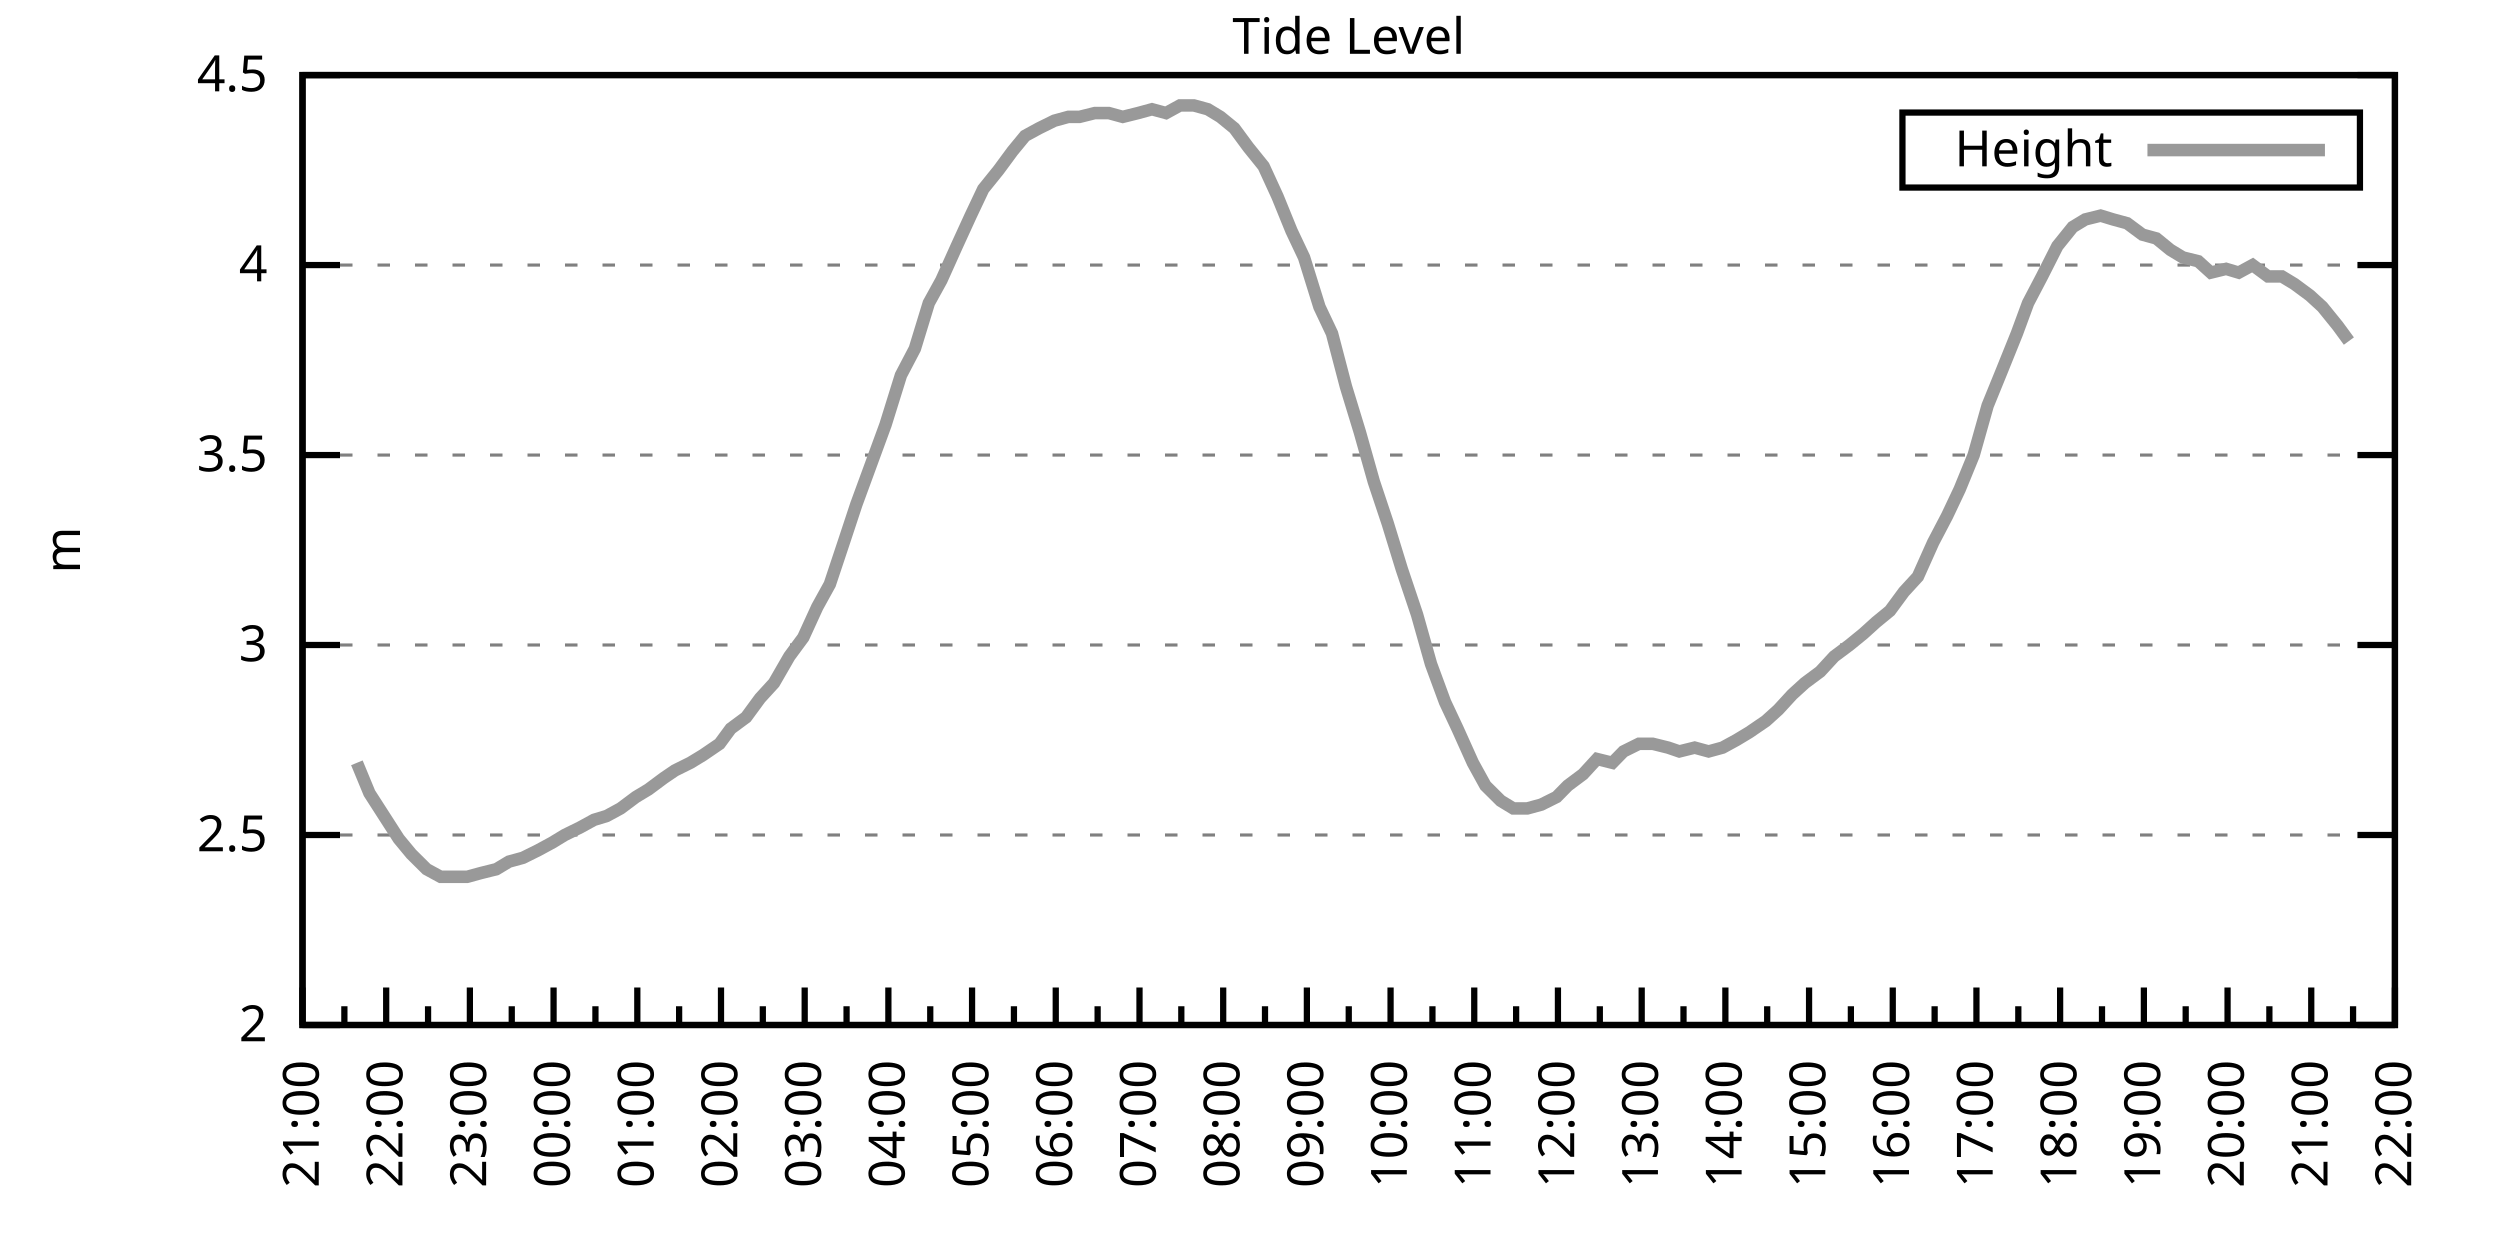
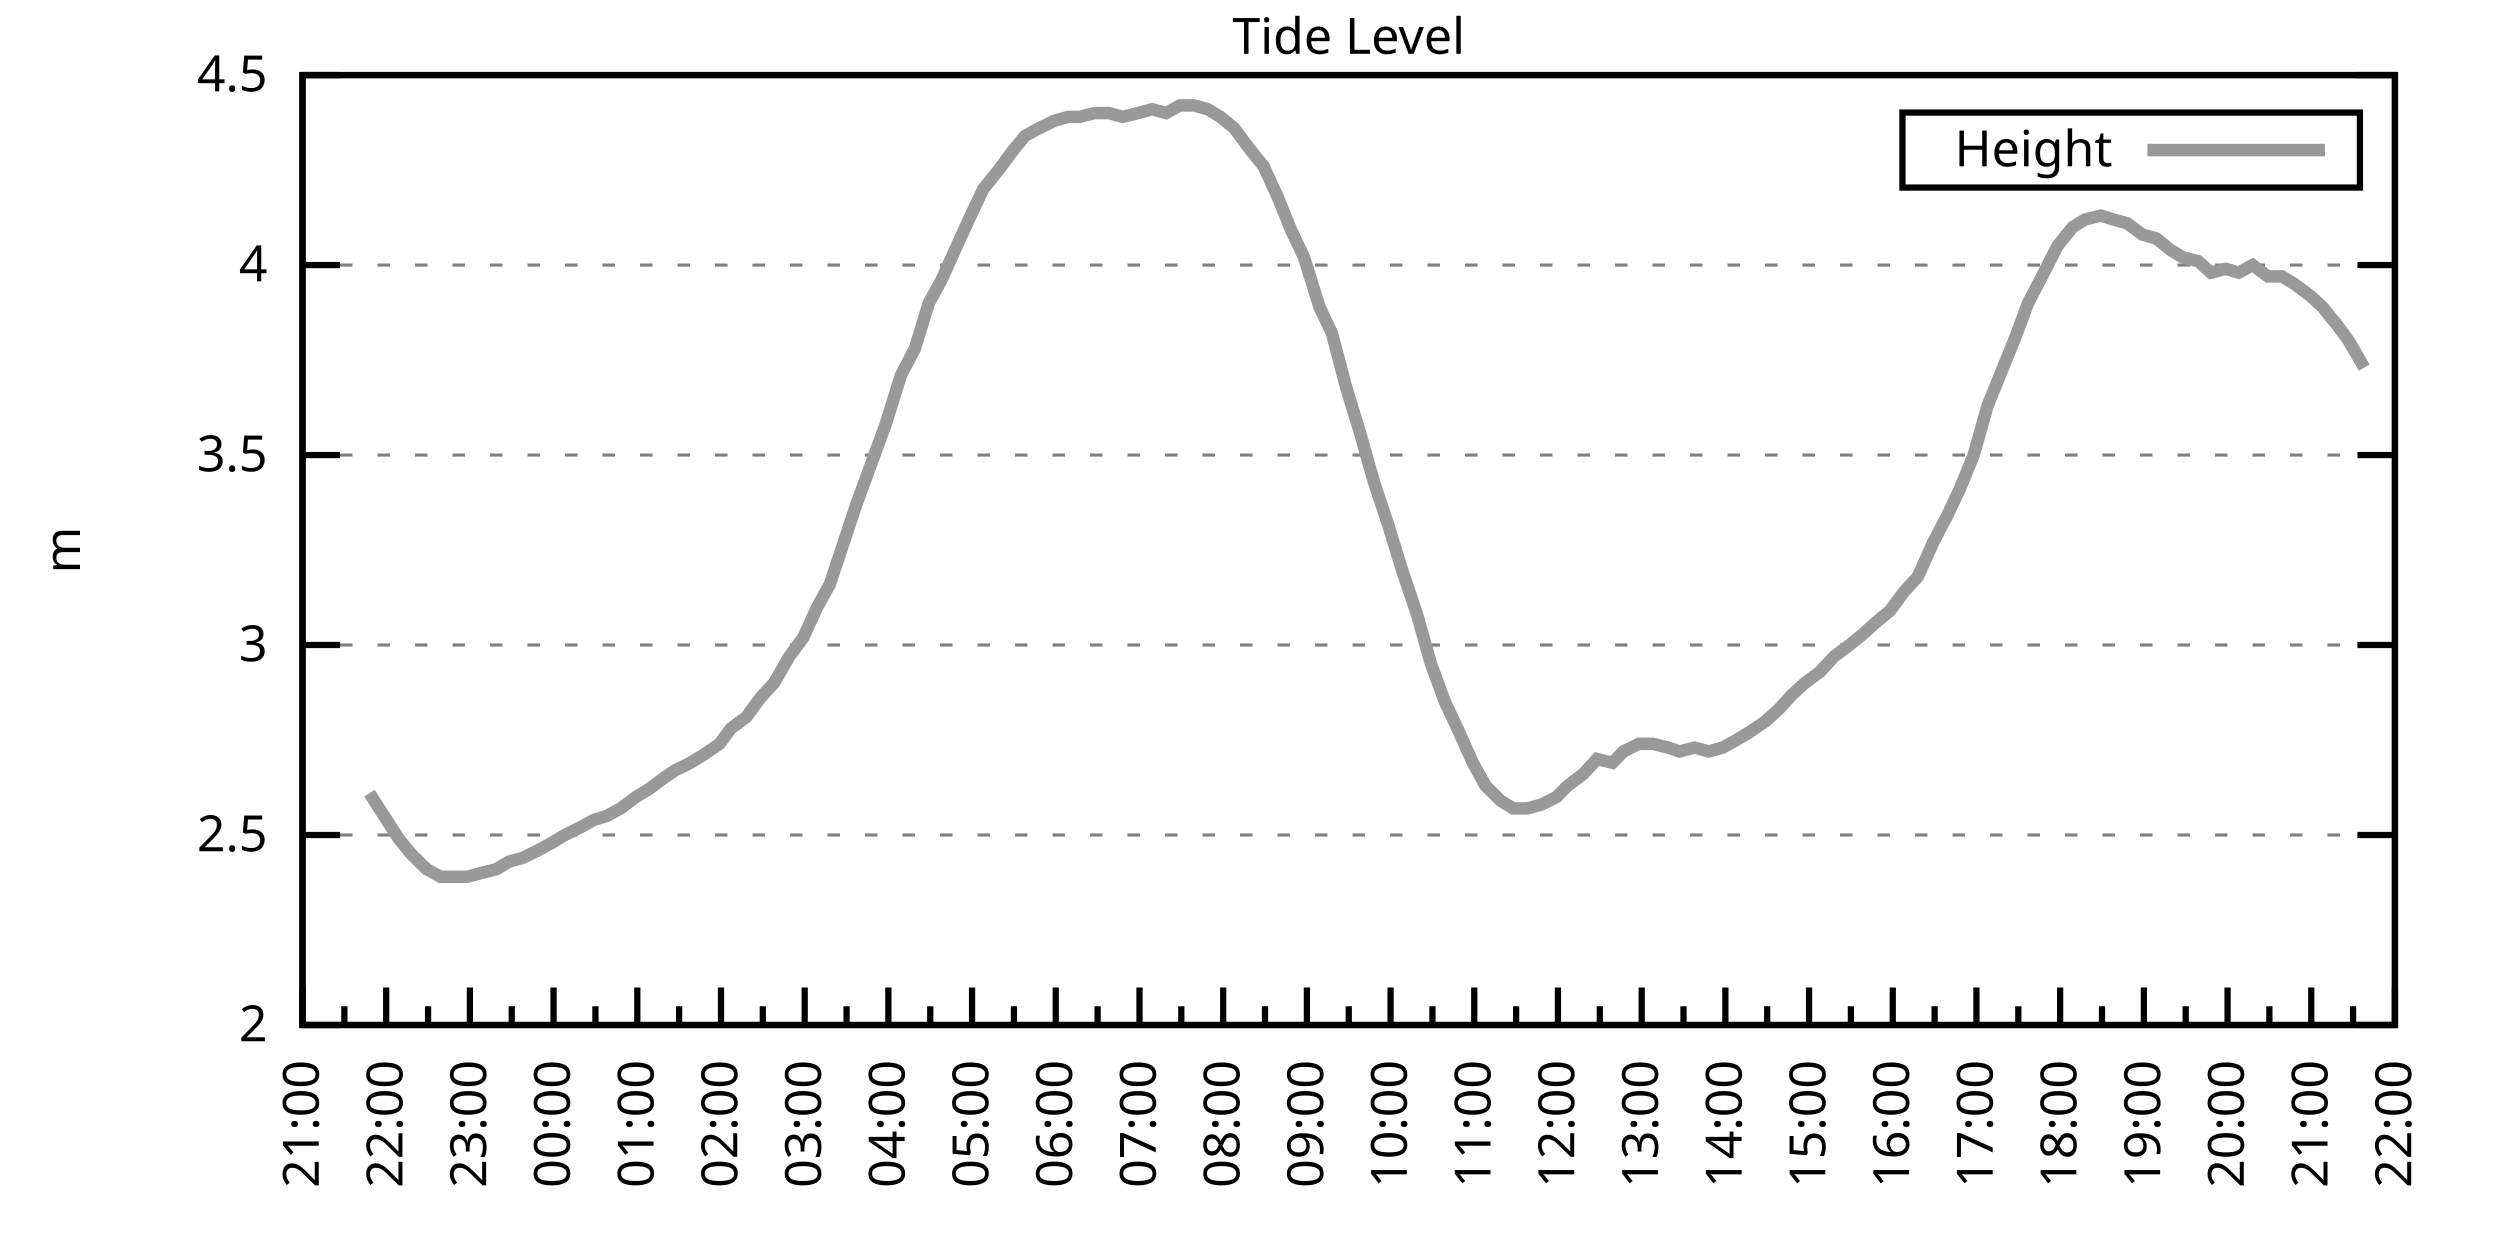
<svg xmlns="http://www.w3.org/2000/svg" xmlns:xlink="http://www.w3.org/1999/xlink" width="400" height="200" viewBox="0 0 400 200">
  <g id="gnuplot_canvas">
    <rect x="0" y="0" width="400" height="200" fill="none" />
    <defs>
      <circle id="gpDot" r="0.5" stroke-width="0.5" stroke="currentColor" />
      <path id="gpPt0" stroke-width="0.333" stroke="currentColor" d="M-1,0 h2 M0,-1 v2" />
      <path id="gpPt1" stroke-width="0.333" stroke="currentColor" d="M-1,-1 L1,1 M1,-1 L-1,1" />
      <path id="gpPt2" stroke-width="0.333" stroke="currentColor" d="M-1,0 L1,0 M0,-1 L0,1 M-1,-1 L1,1 M-1,1 L1,-1" />
      <rect id="gpPt3" stroke-width="0.333" stroke="currentColor" x="-1" y="-1" width="2" height="2" />
      <rect id="gpPt4" stroke-width="0.333" stroke="currentColor" fill="currentColor" x="-1" y="-1" width="2" height="2" />
      <circle id="gpPt5" stroke-width="0.333" stroke="currentColor" cx="0" cy="0" r="1" />
      <use xlink:href="#gpPt5" id="gpPt6" fill="currentColor" stroke="none" />
      <path id="gpPt7" stroke-width="0.333" stroke="currentColor" d="M0,-1.33 L-1.33,0.67 L1.33,0.67 z" />
      <use xlink:href="#gpPt7" id="gpPt8" fill="currentColor" stroke="none" />
      <use xlink:href="#gpPt7" id="gpPt9" stroke="currentColor" transform="rotate(180)" />
      <use xlink:href="#gpPt9" id="gpPt10" fill="currentColor" stroke="none" />
      <use xlink:href="#gpPt3" id="gpPt11" stroke="currentColor" transform="rotate(45)" />
      <use xlink:href="#gpPt11" id="gpPt12" fill="currentColor" stroke="none" />
      <path id="gpPt13" stroke-width="0.333" stroke="currentColor" d="M0,1.330 L1.265,0.411 L0.782,-1.067 L-0.782,-1.076 L-1.265,0.411 z" />
      <use xlink:href="#gpPt13" id="gpPt14" fill="currentColor" stroke="none" />
      <filter id="textbox" filterUnits="objectBoundingBox" x="0" y="0" height="1" width="1">
        <feFlood flood-color="white" flood-opacity="1" result="bgnd" />
        <feComposite in="SourceGraphic" in2="bgnd" operator="atop" />
      </filter>
      <filter id="greybox" filterUnits="objectBoundingBox" x="0" y="0" height="1" width="1">
        <feFlood flood-color="lightgrey" flood-opacity="1" result="grey" />
        <feComposite in="SourceGraphic" in2="grey" operator="atop" />
      </filter>
    </defs>
    <g fill="none" color="white" stroke="currentColor" stroke-width="1.00" stroke-linecap="butt" stroke-linejoin="miter">
</g>
    <g fill="none" color="black" stroke="currentColor" stroke-width="1.00" stroke-linecap="butt" stroke-linejoin="miter">
      <g stroke="none" shape-rendering="crispEdges">
        <polygon fill="rgb(255, 255, 255)" points="48.40,164.00 383.18,164.00 383.18,12.02 48.40,12.02 " />
      </g>
    </g>
    <g fill="none" color="black" stroke="currentColor" stroke-width="1.00" stroke-linecap="butt" stroke-linejoin="miter">
</g>
    <g fill="none" color="black" stroke="black" stroke-width="0.50" stroke-linecap="butt" stroke-linejoin="miter">
</g>
    <g fill="none" color="gray" stroke="currentColor" stroke-width="0.50" stroke-linecap="butt" stroke-linejoin="miter">
      <path stroke="gray" stroke-dasharray="2,4" class="gridline" d="M48.40,164.00 L383.19,164.00  " />
    </g>
    <g fill="none" color="gray" stroke="gray" stroke-width="1.00" stroke-linecap="butt" stroke-linejoin="miter">
</g>
    <g fill="none" color="black" stroke="currentColor" stroke-width="1.00" stroke-linecap="butt" stroke-linejoin="miter">
      <path stroke="black" d="M48.40,164.00 L54.40,164.00 M383.19,164.00 L377.19,164.00  " />
      <g transform="translate(42.80,166.60)" stroke="none" fill="black" font-family="Sans" font-size="8.00" text-anchor="end">
        <text>
          <tspan font-family="Sans"> 2</tspan>
        </text>
      </g>
    </g>
    <g fill="none" color="black" stroke="currentColor" stroke-width="1.00" stroke-linecap="butt" stroke-linejoin="miter">
</g>
    <g fill="none" color="black" stroke="black" stroke-width="0.50" stroke-linecap="butt" stroke-linejoin="miter">
</g>
    <g fill="none" color="gray" stroke="currentColor" stroke-width="0.50" stroke-linecap="butt" stroke-linejoin="miter">
      <path stroke="gray" stroke-dasharray="2,4" class="gridline" d="M48.40,133.60 L383.19,133.60  " />
    </g>
    <g fill="none" color="gray" stroke="gray" stroke-width="1.00" stroke-linecap="butt" stroke-linejoin="miter">
</g>
    <g fill="none" color="black" stroke="currentColor" stroke-width="1.00" stroke-linecap="butt" stroke-linejoin="miter">
      <path stroke="black" d="M48.40,133.60 L54.40,133.60 M383.19,133.60 L377.19,133.60  " />
      <g transform="translate(42.80,136.20)" stroke="none" fill="black" font-family="Sans" font-size="8.00" text-anchor="end">
        <text>
          <tspan font-family="Sans"> 2.5</tspan>
        </text>
      </g>
    </g>
    <g fill="none" color="black" stroke="currentColor" stroke-width="1.00" stroke-linecap="butt" stroke-linejoin="miter">
</g>
    <g fill="none" color="black" stroke="black" stroke-width="0.50" stroke-linecap="butt" stroke-linejoin="miter">
</g>
    <g fill="none" color="gray" stroke="currentColor" stroke-width="0.50" stroke-linecap="butt" stroke-linejoin="miter">
      <path stroke="gray" stroke-dasharray="2,4" class="gridline" d="M48.40,103.20 L383.19,103.20  " />
    </g>
    <g fill="none" color="gray" stroke="gray" stroke-width="1.00" stroke-linecap="butt" stroke-linejoin="miter">
</g>
    <g fill="none" color="black" stroke="currentColor" stroke-width="1.00" stroke-linecap="butt" stroke-linejoin="miter">
      <path stroke="black" d="M48.40,103.20 L54.40,103.20 M383.19,103.20 L377.19,103.20  " />
      <g transform="translate(42.80,105.80)" stroke="none" fill="black" font-family="Sans" font-size="8.00" text-anchor="end">
        <text>
          <tspan font-family="Sans"> 3</tspan>
        </text>
      </g>
    </g>
    <g fill="none" color="black" stroke="currentColor" stroke-width="1.00" stroke-linecap="butt" stroke-linejoin="miter">
</g>
    <g fill="none" color="black" stroke="black" stroke-width="0.50" stroke-linecap="butt" stroke-linejoin="miter">
</g>
    <g fill="none" color="gray" stroke="currentColor" stroke-width="0.50" stroke-linecap="butt" stroke-linejoin="miter">
      <path stroke="gray" stroke-dasharray="2,4" class="gridline" d="M48.40,72.81 L383.19,72.81  " />
    </g>
    <g fill="none" color="gray" stroke="gray" stroke-width="1.00" stroke-linecap="butt" stroke-linejoin="miter">
</g>
    <g fill="none" color="black" stroke="currentColor" stroke-width="1.00" stroke-linecap="butt" stroke-linejoin="miter">
      <path stroke="black" d="M48.40,72.81 L54.40,72.81 M383.19,72.81 L377.19,72.81  " />
      <g transform="translate(42.80,75.41)" stroke="none" fill="black" font-family="Sans" font-size="8.00" text-anchor="end">
        <text>
          <tspan font-family="Sans"> 3.5</tspan>
        </text>
      </g>
    </g>
    <g fill="none" color="black" stroke="currentColor" stroke-width="1.00" stroke-linecap="butt" stroke-linejoin="miter">
</g>
    <g fill="none" color="black" stroke="black" stroke-width="0.50" stroke-linecap="butt" stroke-linejoin="miter">
</g>
    <g fill="none" color="gray" stroke="currentColor" stroke-width="0.50" stroke-linecap="butt" stroke-linejoin="miter">
      <path stroke="gray" stroke-dasharray="2,4" class="gridline" d="M48.40,42.41 L383.19,42.41  " />
    </g>
    <g fill="none" color="gray" stroke="gray" stroke-width="1.00" stroke-linecap="butt" stroke-linejoin="miter">
</g>
    <g fill="none" color="black" stroke="currentColor" stroke-width="1.00" stroke-linecap="butt" stroke-linejoin="miter">
      <path stroke="black" d="M48.40,42.41 L54.40,42.41 M383.19,42.41 L377.19,42.41  " />
      <g transform="translate(42.80,45.01)" stroke="none" fill="black" font-family="Sans" font-size="8.00" text-anchor="end">
        <text>
          <tspan font-family="Sans"> 4</tspan>
        </text>
      </g>
    </g>
    <g fill="none" color="black" stroke="currentColor" stroke-width="1.00" stroke-linecap="butt" stroke-linejoin="miter">
</g>
    <g fill="none" color="black" stroke="black" stroke-width="0.50" stroke-linecap="butt" stroke-linejoin="miter">
</g>
    <g fill="none" color="gray" stroke="currentColor" stroke-width="0.50" stroke-linecap="butt" stroke-linejoin="miter">
      <path stroke="gray" stroke-dasharray="2,4" class="gridline" d="M48.40,12.01 L383.19,12.01  " />
    </g>
    <g fill="none" color="gray" stroke="gray" stroke-width="1.00" stroke-linecap="butt" stroke-linejoin="miter">
</g>
    <g fill="none" color="black" stroke="currentColor" stroke-width="1.00" stroke-linecap="butt" stroke-linejoin="miter">
      <path stroke="black" d="M48.40,12.01 L54.40,12.01 M383.19,12.01 L377.19,12.01  " />
      <g transform="translate(42.80,14.61)" stroke="none" fill="black" font-family="Sans" font-size="8.00" text-anchor="end">
        <text>
          <tspan font-family="Sans"> 4.5</tspan>
        </text>
      </g>
    </g>
    <g fill="none" color="black" stroke="currentColor" stroke-width="1.00" stroke-linecap="butt" stroke-linejoin="miter">
      <path stroke="black" d="M48.40,164.00 L48.40,158.00  " />
      <g transform="translate(51.00,169.60) rotate(270)" stroke="none" fill="black" font-family="Sans" font-size="8.00" text-anchor="end">
        <text>
          <tspan font-family="Sans">21:00</tspan>
        </text>
      </g>
    </g>
    <g fill="none" color="black" stroke="currentColor" stroke-width="1.00" stroke-linecap="butt" stroke-linejoin="miter">
      <path stroke="black" d="M55.10,164.00 L55.10,161.00 M61.79,164.00 L61.79,158.00  " />
      <g transform="translate(64.39,169.60) rotate(270)" stroke="none" fill="black" font-family="Sans" font-size="8.00" text-anchor="end">
        <text>
          <tspan font-family="Sans">22:00</tspan>
        </text>
      </g>
    </g>
    <g fill="none" color="black" stroke="currentColor" stroke-width="1.00" stroke-linecap="butt" stroke-linejoin="miter">
      <path stroke="black" d="M68.49,164.00 L68.49,161.00 M75.18,164.00 L75.18,158.00  " />
      <g transform="translate(77.78,169.60) rotate(270)" stroke="none" fill="black" font-family="Sans" font-size="8.00" text-anchor="end">
        <text>
          <tspan font-family="Sans">23:00</tspan>
        </text>
      </g>
    </g>
    <g fill="none" color="black" stroke="currentColor" stroke-width="1.00" stroke-linecap="butt" stroke-linejoin="miter">
      <path stroke="black" d="M81.88,164.00 L81.88,161.00 M88.57,164.00 L88.57,158.00  " />
      <g transform="translate(91.17,169.60) rotate(270)" stroke="none" fill="black" font-family="Sans" font-size="8.00" text-anchor="end">
        <text>
          <tspan font-family="Sans">00:00</tspan>
        </text>
      </g>
    </g>
    <g fill="none" color="black" stroke="currentColor" stroke-width="1.00" stroke-linecap="butt" stroke-linejoin="miter">
      <path stroke="black" d="M95.27,164.00 L95.27,161.00 M101.97,164.00 L101.97,158.00  " />
      <g transform="translate(104.57,169.60) rotate(270)" stroke="none" fill="black" font-family="Sans" font-size="8.00" text-anchor="end">
        <text>
          <tspan font-family="Sans">01:00</tspan>
        </text>
      </g>
    </g>
    <g fill="none" color="black" stroke="currentColor" stroke-width="1.00" stroke-linecap="butt" stroke-linejoin="miter">
      <path stroke="black" d="M108.66,164.00 L108.66,161.00 M115.36,164.00 L115.36,158.00  " />
      <g transform="translate(117.96,169.60) rotate(270)" stroke="none" fill="black" font-family="Sans" font-size="8.00" text-anchor="end">
        <text>
          <tspan font-family="Sans">02:00</tspan>
        </text>
      </g>
    </g>
    <g fill="none" color="black" stroke="currentColor" stroke-width="1.00" stroke-linecap="butt" stroke-linejoin="miter">
      <path stroke="black" d="M122.05,164.00 L122.05,161.00 M128.75,164.00 L128.75,158.00  " />
      <g transform="translate(131.35,169.60) rotate(270)" stroke="none" fill="black" font-family="Sans" font-size="8.00" text-anchor="end">
        <text>
          <tspan font-family="Sans">03:00</tspan>
        </text>
      </g>
    </g>
    <g fill="none" color="black" stroke="currentColor" stroke-width="1.00" stroke-linecap="butt" stroke-linejoin="miter">
      <path stroke="black" d="M135.45,164.00 L135.45,161.00 M142.14,164.00 L142.14,158.00  " />
      <g transform="translate(144.74,169.60) rotate(270)" stroke="none" fill="black" font-family="Sans" font-size="8.00" text-anchor="end">
        <text>
          <tspan font-family="Sans">04:00</tspan>
        </text>
      </g>
    </g>
    <g fill="none" color="black" stroke="currentColor" stroke-width="1.00" stroke-linecap="butt" stroke-linejoin="miter">
      <path stroke="black" d="M148.84,164.00 L148.84,161.00 M155.53,164.00 L155.53,158.00  " />
      <g transform="translate(158.13,169.60) rotate(270)" stroke="none" fill="black" font-family="Sans" font-size="8.00" text-anchor="end">
        <text>
          <tspan font-family="Sans">05:00</tspan>
        </text>
      </g>
    </g>
    <g fill="none" color="black" stroke="currentColor" stroke-width="1.00" stroke-linecap="butt" stroke-linejoin="miter">
      <path stroke="black" d="M162.23,164.00 L162.23,161.00 M168.92,164.00 L168.92,158.00  " />
      <g transform="translate(171.52,169.60) rotate(270)" stroke="none" fill="black" font-family="Sans" font-size="8.00" text-anchor="end">
        <text>
          <tspan font-family="Sans">06:00</tspan>
        </text>
      </g>
    </g>
    <g fill="none" color="black" stroke="currentColor" stroke-width="1.00" stroke-linecap="butt" stroke-linejoin="miter">
      <path stroke="black" d="M175.62,164.00 L175.62,161.00 M182.32,164.00 L182.32,158.00  " />
      <g transform="translate(184.92,169.60) rotate(270)" stroke="none" fill="black" font-family="Sans" font-size="8.00" text-anchor="end">
        <text>
          <tspan font-family="Sans">07:00</tspan>
        </text>
      </g>
    </g>
    <g fill="none" color="black" stroke="currentColor" stroke-width="1.00" stroke-linecap="butt" stroke-linejoin="miter">
      <path stroke="black" d="M189.01,164.00 L189.01,161.00 M195.71,164.00 L195.71,158.00  " />
      <g transform="translate(198.31,169.60) rotate(270)" stroke="none" fill="black" font-family="Sans" font-size="8.00" text-anchor="end">
        <text>
          <tspan font-family="Sans">08:00</tspan>
        </text>
      </g>
    </g>
    <g fill="none" color="black" stroke="currentColor" stroke-width="1.00" stroke-linecap="butt" stroke-linejoin="miter">
      <path stroke="black" d="M202.40,164.00 L202.40,161.00 M209.10,164.00 L209.10,158.00  " />
      <g transform="translate(211.70,169.60) rotate(270)" stroke="none" fill="black" font-family="Sans" font-size="8.00" text-anchor="end">
        <text>
          <tspan font-family="Sans">09:00</tspan>
        </text>
      </g>
    </g>
    <g fill="none" color="black" stroke="currentColor" stroke-width="1.00" stroke-linecap="butt" stroke-linejoin="miter">
      <path stroke="black" d="M215.80,164.00 L215.80,161.00 M222.49,164.00 L222.49,158.00  " />
      <g transform="translate(225.09,169.60) rotate(270)" stroke="none" fill="black" font-family="Sans" font-size="8.00" text-anchor="end">
        <text>
          <tspan font-family="Sans">10:00</tspan>
        </text>
      </g>
    </g>
    <g fill="none" color="black" stroke="currentColor" stroke-width="1.00" stroke-linecap="butt" stroke-linejoin="miter">
      <path stroke="black" d="M229.19,164.00 L229.19,161.00 M235.88,164.00 L235.88,158.00  " />
      <g transform="translate(238.48,169.60) rotate(270)" stroke="none" fill="black" font-family="Sans" font-size="8.00" text-anchor="end">
        <text>
          <tspan font-family="Sans">11:00</tspan>
        </text>
      </g>
    </g>
    <g fill="none" color="black" stroke="currentColor" stroke-width="1.00" stroke-linecap="butt" stroke-linejoin="miter">
      <path stroke="black" d="M242.58,164.00 L242.58,161.00 M249.27,164.00 L249.27,158.00  " />
      <g transform="translate(251.87,169.60) rotate(270)" stroke="none" fill="black" font-family="Sans" font-size="8.00" text-anchor="end">
        <text>
          <tspan font-family="Sans">12:00</tspan>
        </text>
      </g>
    </g>
    <g fill="none" color="black" stroke="currentColor" stroke-width="1.00" stroke-linecap="butt" stroke-linejoin="miter">
      <path stroke="black" d="M255.97,164.00 L255.97,161.00 M262.67,164.00 L262.67,158.00  " />
      <g transform="translate(265.27,169.60) rotate(270)" stroke="none" fill="black" font-family="Sans" font-size="8.00" text-anchor="end">
        <text>
          <tspan font-family="Sans">13:00</tspan>
        </text>
      </g>
    </g>
    <g fill="none" color="black" stroke="currentColor" stroke-width="1.00" stroke-linecap="butt" stroke-linejoin="miter">
      <path stroke="black" d="M269.36,164.00 L269.36,161.00 M276.06,164.00 L276.06,158.00  " />
      <g transform="translate(278.66,169.60) rotate(270)" stroke="none" fill="black" font-family="Sans" font-size="8.00" text-anchor="end">
        <text>
          <tspan font-family="Sans">14:00</tspan>
        </text>
      </g>
    </g>
    <g fill="none" color="black" stroke="currentColor" stroke-width="1.00" stroke-linecap="butt" stroke-linejoin="miter">
      <path stroke="black" d="M282.75,164.00 L282.75,161.00 M289.45,164.00 L289.45,158.00  " />
      <g transform="translate(292.05,169.60) rotate(270)" stroke="none" fill="black" font-family="Sans" font-size="8.00" text-anchor="end">
        <text>
          <tspan font-family="Sans">15:00</tspan>
        </text>
      </g>
    </g>
    <g fill="none" color="black" stroke="currentColor" stroke-width="1.00" stroke-linecap="butt" stroke-linejoin="miter">
      <path stroke="black" d="M296.14,164.00 L296.14,161.00 M302.84,164.00 L302.84,158.00  " />
      <g transform="translate(305.44,169.60) rotate(270)" stroke="none" fill="black" font-family="Sans" font-size="8.00" text-anchor="end">
        <text>
          <tspan font-family="Sans">16:00</tspan>
        </text>
      </g>
    </g>
    <g fill="none" color="black" stroke="currentColor" stroke-width="1.00" stroke-linecap="butt" stroke-linejoin="miter">
      <path stroke="black" d="M309.54,164.00 L309.54,161.00 M316.23,164.00 L316.23,158.00  " />
      <g transform="translate(318.83,169.60) rotate(270)" stroke="none" fill="black" font-family="Sans" font-size="8.00" text-anchor="end">
        <text>
          <tspan font-family="Sans">17:00</tspan>
        </text>
      </g>
    </g>
    <g fill="none" color="black" stroke="currentColor" stroke-width="1.00" stroke-linecap="butt" stroke-linejoin="miter">
      <path stroke="black" d="M322.93,164.00 L322.93,161.00 M329.62,164.00 L329.62,158.00  " />
      <g transform="translate(332.22,169.60) rotate(270)" stroke="none" fill="black" font-family="Sans" font-size="8.00" text-anchor="end">
        <text>
          <tspan font-family="Sans">18:00</tspan>
        </text>
      </g>
    </g>
    <g fill="none" color="black" stroke="currentColor" stroke-width="1.00" stroke-linecap="butt" stroke-linejoin="miter">
      <path stroke="black" d="M336.32,164.00 L336.32,161.00 M343.02,164.00 L343.02,158.00  " />
      <g transform="translate(345.62,169.60) rotate(270)" stroke="none" fill="black" font-family="Sans" font-size="8.00" text-anchor="end">
        <text>
          <tspan font-family="Sans">19:00</tspan>
        </text>
      </g>
    </g>
    <g fill="none" color="black" stroke="currentColor" stroke-width="1.00" stroke-linecap="butt" stroke-linejoin="miter">
      <path stroke="black" d="M349.71,164.00 L349.71,161.00 M356.41,164.00 L356.41,158.00  " />
      <g transform="translate(359.01,169.60) rotate(270)" stroke="none" fill="black" font-family="Sans" font-size="8.00" text-anchor="end">
        <text>
          <tspan font-family="Sans">20:00</tspan>
        </text>
      </g>
    </g>
    <g fill="none" color="black" stroke="currentColor" stroke-width="1.00" stroke-linecap="butt" stroke-linejoin="miter">
      <path stroke="black" d="M363.10,164.00 L363.10,161.00 M369.80,164.00 L369.80,158.00  " />
      <g transform="translate(372.40,169.60) rotate(270)" stroke="none" fill="black" font-family="Sans" font-size="8.00" text-anchor="end">
        <text>
          <tspan font-family="Sans">21:00</tspan>
        </text>
      </g>
    </g>
    <g fill="none" color="black" stroke="currentColor" stroke-width="1.00" stroke-linecap="butt" stroke-linejoin="miter">
      <path stroke="black" d="M376.49,164.00 L376.49,161.00 M383.19,164.00 L383.19,158.00  " />
      <g transform="translate(385.79,169.60) rotate(270)" stroke="none" fill="black" font-family="Sans" font-size="8.00" text-anchor="end">
        <text>
          <tspan font-family="Sans">22:00</tspan>
        </text>
      </g>
    </g>
    <g fill="none" color="black" stroke="currentColor" stroke-width="1.00" stroke-linecap="butt" stroke-linejoin="miter">
</g>
    <g fill="none" color="black" stroke="currentColor" stroke-width="1.00" stroke-linecap="butt" stroke-linejoin="miter">
      <path stroke="black" d="M48.40,12.01 L48.40,164.00 L383.19,164.00 L383.19,12.01 L48.40,12.01 Z  " />
    </g>
    <g fill="none" color="black" stroke="currentColor" stroke-width="1.00" stroke-linecap="butt" stroke-linejoin="miter">
      <g transform="translate(12.80,88.01) rotate(270)" stroke="none" fill="black" font-family="Sans" font-size="8.00" text-anchor="middle">
        <text>
          <tspan font-family="Sans">m</tspan>
        </text>
      </g>
    </g>
    <g fill="none" color="black" stroke="currentColor" stroke-width="1.00" stroke-linecap="butt" stroke-linejoin="miter">
</g>
    <g fill="none" color="black" stroke="currentColor" stroke-width="1.00" stroke-linecap="butt" stroke-linejoin="miter">
      <path stroke="black" d="M304.39,30.01 L304.39,18.01 L377.59,18.01 L377.59,30.01 L304.39,30.01 Z  " />
    </g>
    <g id="Tide_level_plot_1">
      <g fill="none" color="white" stroke="black" stroke-width="2.00" stroke-linecap="butt" stroke-linejoin="miter">
</g>
      <g fill="none" color="black" stroke="currentColor" stroke-width="2.00" stroke-linecap="butt" stroke-linejoin="miter">
        <g transform="translate(337.99,26.61)" stroke="none" fill="black" font-family="Sans" font-size="8.00" text-anchor="end">
          <text>
            <tspan font-family="Sans">Height</tspan>
          </text>
        </g>
      </g>
      <g fill="none" color="black" stroke="currentColor" stroke-width="2.00" stroke-linecap="butt" stroke-linejoin="miter">
-         <path stroke="rgb(153, 153, 153)" d="M343.59,24.01 L371.99,24.01 M57.10,122.05 L59.11,126.91 L63.80,134.21 L65.81,136.64 L68.26,139.07 L70.50,140.29   L72.73,140.29 L74.74,140.29 L76.97,139.68 L79.42,139.07 L81.43,137.86 L83.66,137.25 L86.12,136.03 L88.35,134.82   L90.36,133.60 L92.82,132.39 L95.05,131.17 L97.06,130.56 L99.29,129.35 L101.74,127.52 L103.75,126.31 L106.21,124.48   L107.99,123.27 L110.45,122.05 L112.46,120.83 L115.13,119.01 L116.92,116.58 L119.38,114.76 L121.61,111.72 L123.84,109.28   L126.29,105.03 L128.53,101.99 L130.76,97.12 L132.77,93.48 L135.00,86.79 L137.01,80.71 L139.24,74.63 L141.69,67.94   L144.15,60.04 L146.38,55.78 L148.61,48.49 L150.62,44.84 L153.08,39.37 L155.31,34.50 L157.32,30.25 L159.77,27.21   L162.01,24.17 L164.01,21.74 L166.25,20.52 L168.70,19.31 L170.93,18.70 L172.72,18.70 L175.17,18.09 L177.41,18.09   L179.64,18.70 L182.09,18.09 L184.32,17.48 L186.56,18.09 L188.79,16.87 L191.02,16.87 L193.25,17.48 L195.26,18.70   L197.49,20.52 L199.73,23.56 L202.18,26.60 L204.41,31.46 L206.64,36.94 L208.65,41.19 L211.11,49.10 L213.12,53.35   L215.35,61.86 L217.58,69.16 L219.81,77.06 L222.04,83.75 L224.28,91.04 L226.73,98.34 L228.96,106.24 L231.20,112.32   L233.20,116.58 L235.66,122.05 L237.67,125.70 L240.12,128.13 L242.13,129.35 L244.36,129.35 L246.60,128.74 L249.05,127.52   L250.84,125.70 L253.29,123.87 L255.52,121.44 L257.98,122.05 L259.76,120.23 L262.22,119.01 L264.45,119.01 L266.91,119.62   L268.69,120.23 L271.15,119.62 L273.38,120.23 L275.61,119.62 L277.84,118.40 L279.85,117.19 L282.53,115.36 L284.54,113.54   L286.77,111.11 L288.78,109.28 L291.23,107.46 L293.47,105.03 L295.92,103.20 L298.15,101.38 L300.16,99.56 L302.39,97.73   L304.63,94.69 L306.86,92.26 L309.31,86.79 L311.54,82.53 L313.55,78.28 L315.79,72.81 L318.02,64.90 L320.25,59.43   L322.70,53.35 L324.49,48.49 L326.72,44.23 L329.18,39.37 L331.63,36.33 L333.64,35.11 L336.10,34.50 L338.10,35.11   L340.34,35.72 L342.79,37.54 L345.02,38.15 L347.26,39.98 L349.26,41.19 L351.72,41.80 L353.73,43.62 L356.18,43.02   L358.19,43.62 L360.42,42.41 L362.88,44.23 L365.11,44.23 L367.12,45.45 L369.58,47.27 L371.58,49.10 L374.04,52.14   L375.82,54.57  " />
+         <path stroke="rgb(153, 153, 153)" d="M343.59,24.01 L371.99,24.01 M59.11,126.91 L63.80,134.21 L65.81,136.64 L68.26,139.07 L70.50,140.29 L72.73,140.29   L74.74,140.29 L76.97,139.68 L79.42,139.07 L81.43,137.86 L83.66,137.25 L86.12,136.03 L88.35,134.82 L90.36,133.60   L92.82,132.39 L95.05,131.17 L97.06,130.56 L99.29,129.35 L101.74,127.52 L103.75,126.31 L106.21,124.48 L107.99,123.27   L110.45,122.05 L112.46,120.83 L115.13,119.01 L116.92,116.58 L119.38,114.76 L121.61,111.72 L123.84,109.28 L126.29,105.03   L128.53,101.99 L130.76,97.12 L132.77,93.48 L135.00,86.79 L137.01,80.71 L139.24,74.63 L141.69,67.94 L144.15,60.04   L146.38,55.78 L148.61,48.49 L150.62,44.84 L153.08,39.37 L155.31,34.50 L157.32,30.25 L159.77,27.21 L162.01,24.17   L164.01,21.74 L166.25,20.52 L168.70,19.31 L170.93,18.70 L172.72,18.70 L175.17,18.09 L177.41,18.09 L179.64,18.70   L182.09,18.09 L184.32,17.48 L186.56,18.09 L188.79,16.87 L191.02,16.87 L193.25,17.48 L195.26,18.70 L197.49,20.52   L199.73,23.56 L202.18,26.60 L204.41,31.46 L206.64,36.94 L208.65,41.19 L211.11,49.10 L213.12,53.35 L215.35,61.86   L217.58,69.16 L219.81,77.06 L222.04,83.75 L224.28,91.04 L226.73,98.34 L228.96,106.24 L231.20,112.32 L233.20,116.58   L235.66,122.05 L237.67,125.70 L240.12,128.13 L242.13,129.35 L244.36,129.35 L246.60,128.74 L249.05,127.52 L250.84,125.70   L253.29,123.87 L255.52,121.44 L257.98,122.05 L259.76,120.23 L262.22,119.01 L264.45,119.01 L266.91,119.62 L268.69,120.23   L271.15,119.62 L273.38,120.23 L275.61,119.62 L277.84,118.40 L279.85,117.19 L282.53,115.36 L284.54,113.54 L286.77,111.11   L288.78,109.28 L291.23,107.46 L293.47,105.03 L295.92,103.20 L298.15,101.38 L300.16,99.56 L302.39,97.73 L304.63,94.69   L306.86,92.26 L309.31,86.79 L311.54,82.53 L313.55,78.28 L315.79,72.81 L318.02,64.90 L320.25,59.43 L322.70,53.35   L324.49,48.49 L326.72,44.23 L329.18,39.37 L331.63,36.33 L333.64,35.11 L336.10,34.50 L338.10,35.11 L340.34,35.72   L342.79,37.54 L345.02,38.15 L347.26,39.98 L349.26,41.19 L351.72,41.80 L353.73,43.62 L356.18,43.02 L358.19,43.62   L360.42,42.41 L362.88,44.23 L365.11,44.23 L367.12,45.45 L369.58,47.27 L371.58,49.10 L374.04,52.14 L375.82,54.57   L378.28,58.82  " />
      </g>
    </g>
    <g fill="none" color="black" stroke="currentColor" stroke-width="2.00" stroke-linecap="butt" stroke-linejoin="miter">
</g>
    <g fill="none" color="black" stroke="black" stroke-width="1.00" stroke-linecap="butt" stroke-linejoin="miter">
</g>
    <g fill="none" color="black" stroke="currentColor" stroke-width="1.00" stroke-linecap="butt" stroke-linejoin="miter">
      <path stroke="black" d="M48.40,12.01 L48.40,164.00 L383.19,164.00 L383.19,12.01 L48.40,12.01 Z  " />
    </g>
    <g fill="none" color="black" stroke="currentColor" stroke-width="1.00" stroke-linecap="butt" stroke-linejoin="miter">
      <g transform="translate(215.79,8.61)" stroke="none" fill="black" font-family="Sans" font-size="8.00" text-anchor="middle">
        <text>
          <tspan font-family="Sans">Tide Level</tspan>
        </text>
      </g>
    </g>
    <g fill="none" color="black" stroke="currentColor" stroke-width="1.00" stroke-linecap="butt" stroke-linejoin="miter">
</g>
  </g>
</svg>
